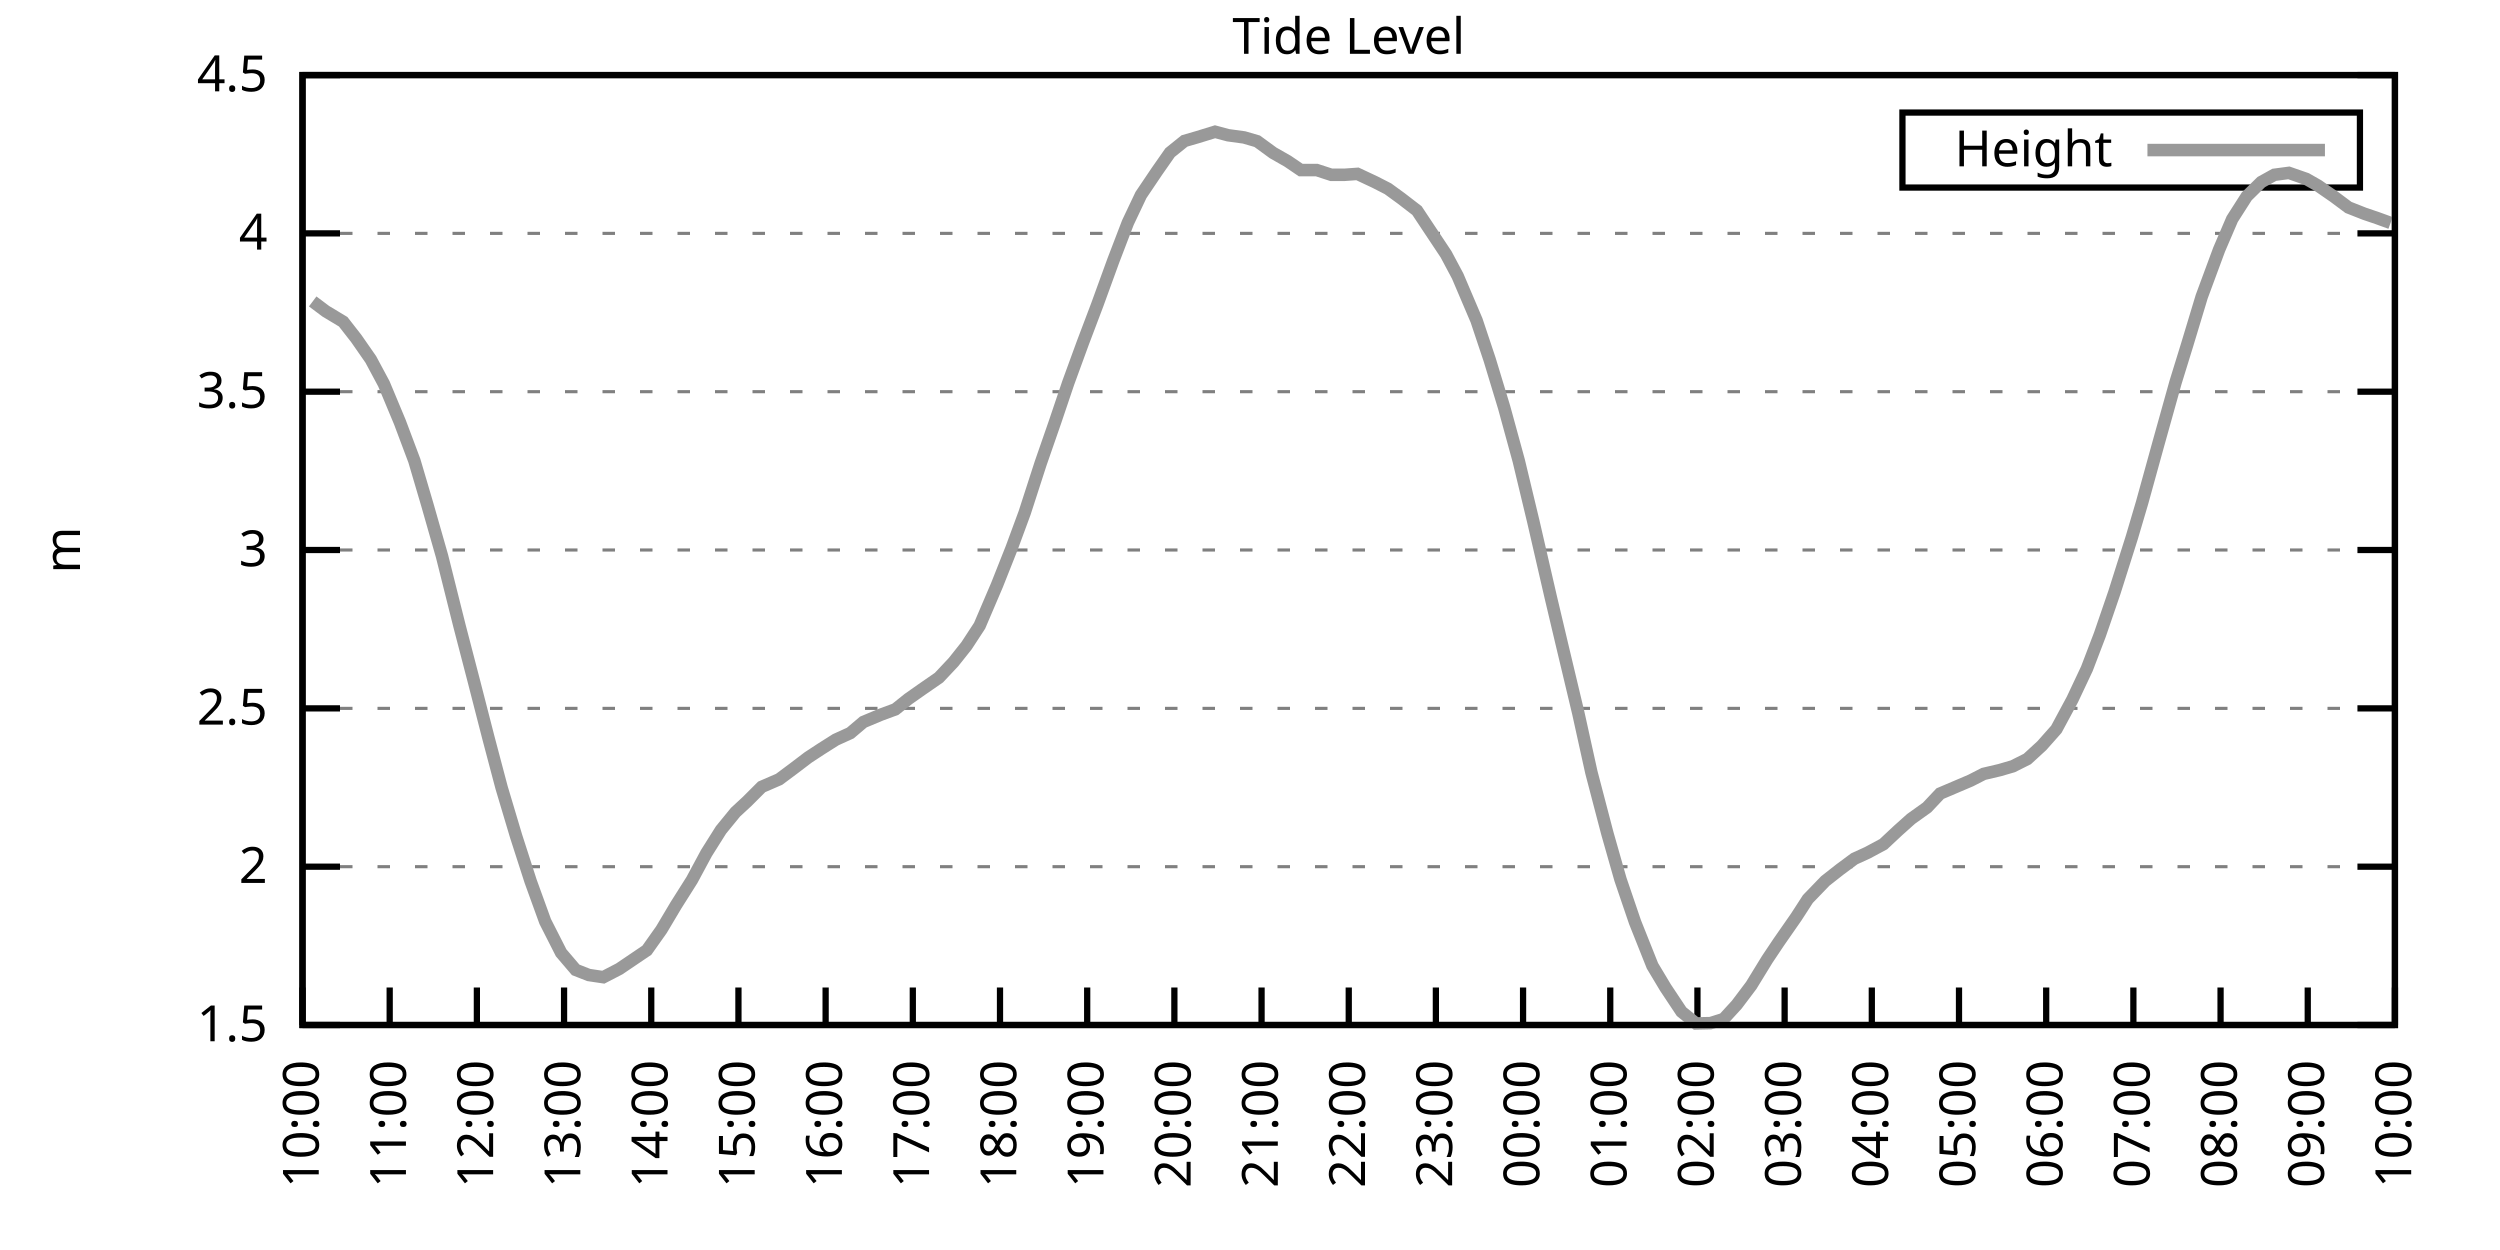
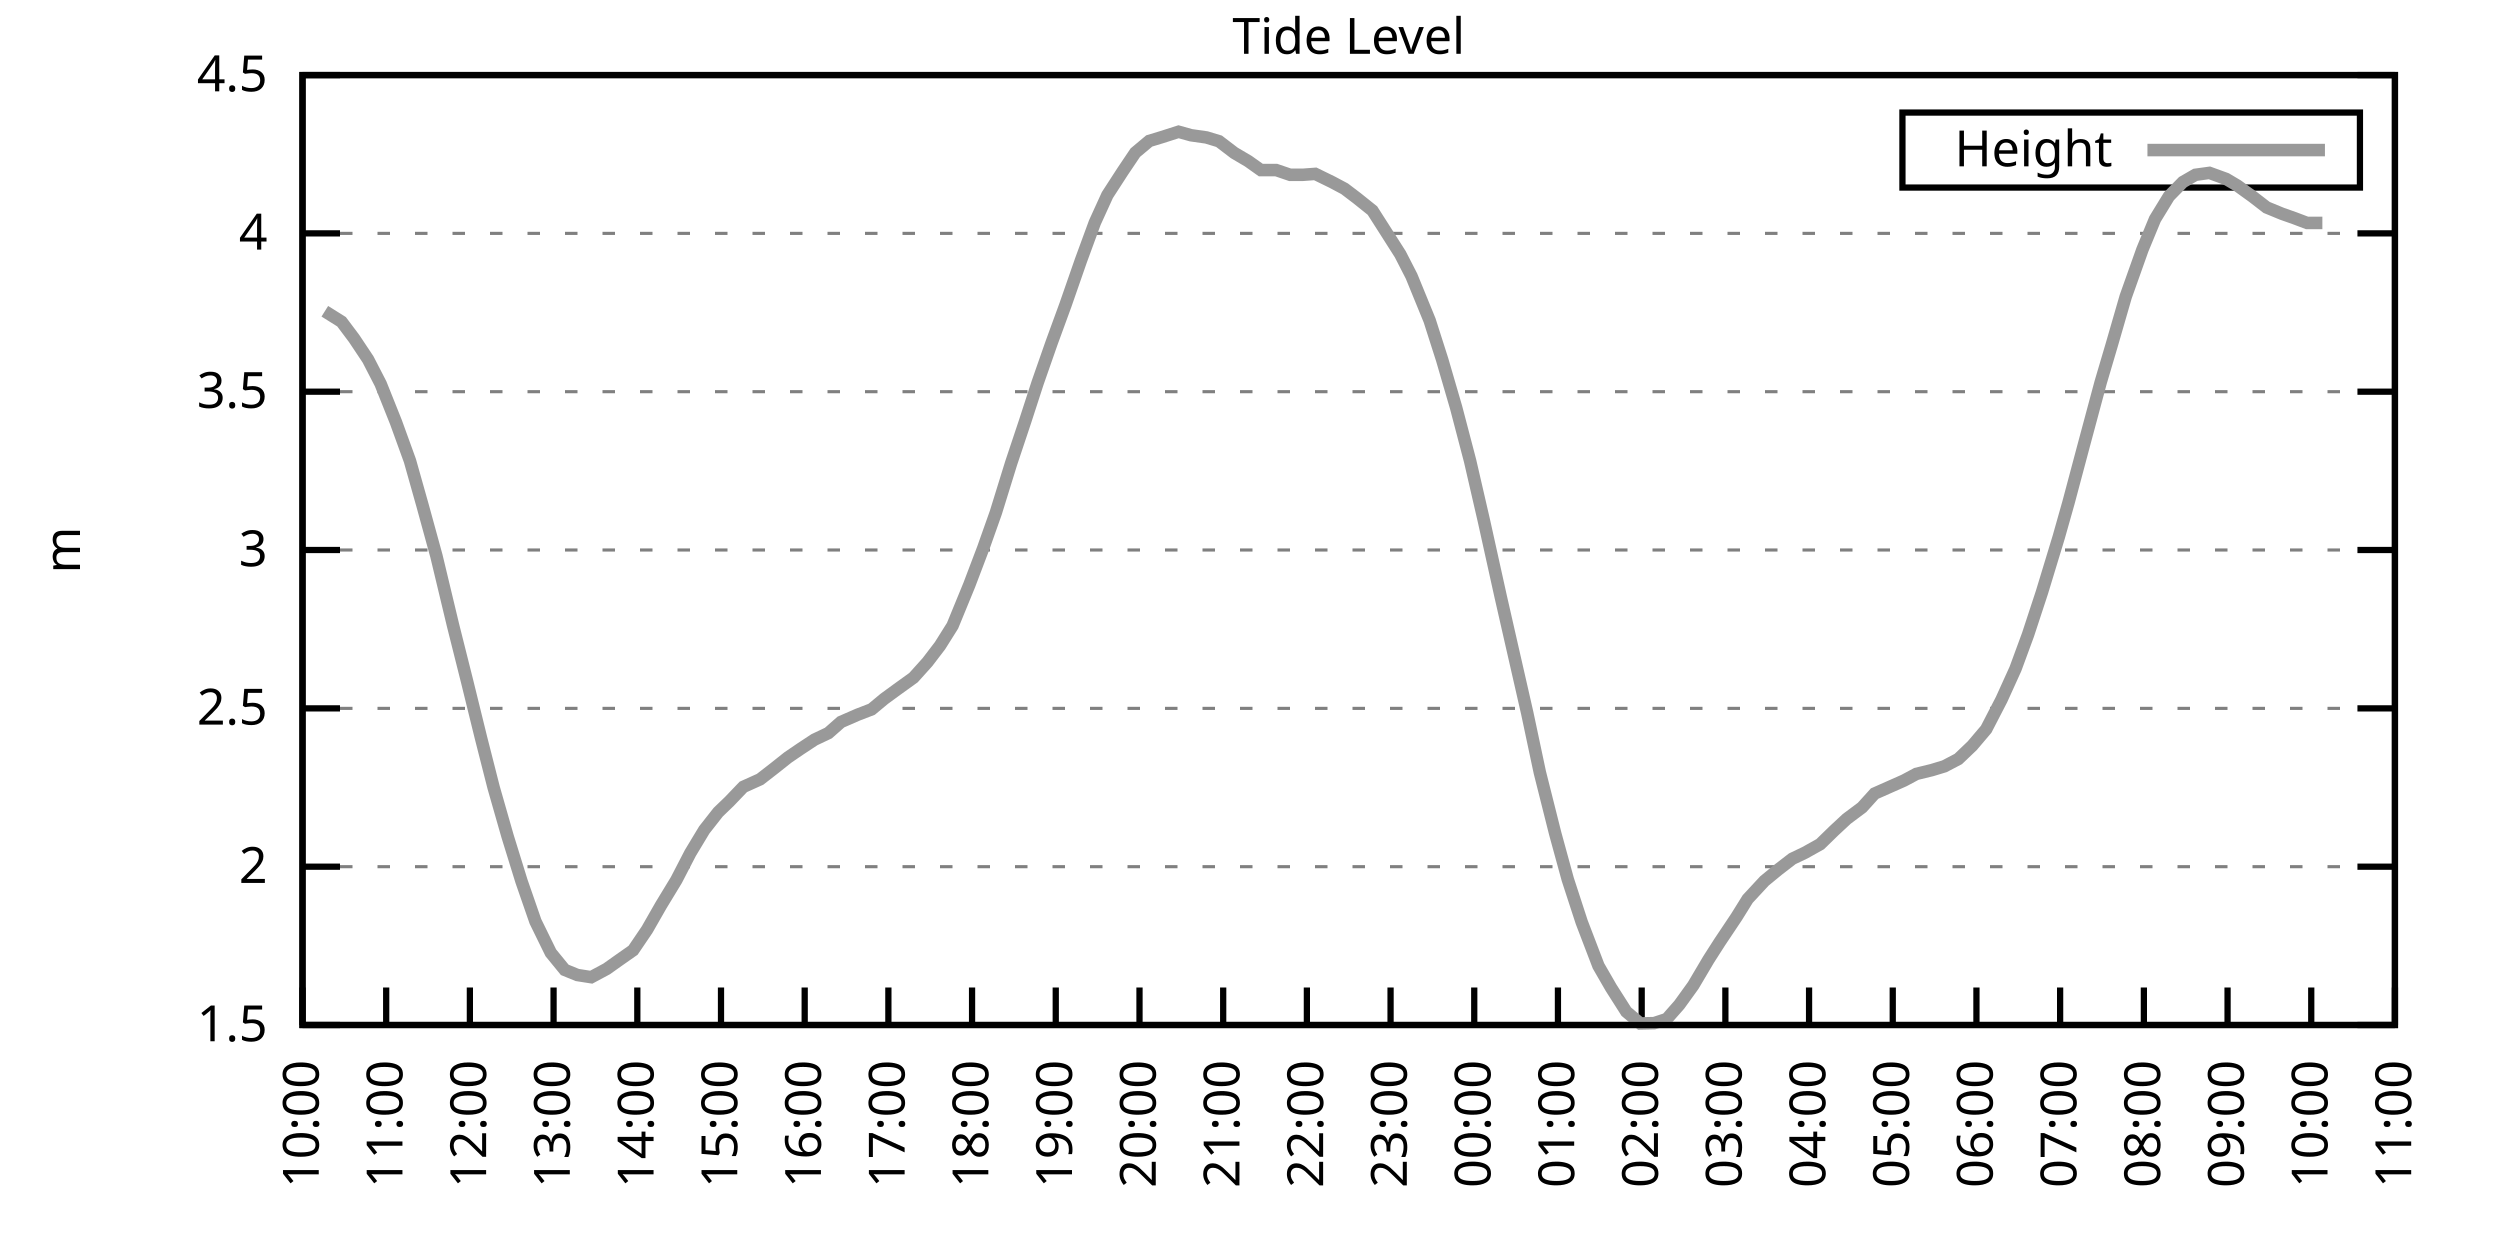
<svg xmlns="http://www.w3.org/2000/svg" xmlns:xlink="http://www.w3.org/1999/xlink" width="400" height="200" viewBox="0 0 400 200">
  <g id="gnuplot_canvas">
    <rect x="0" y="0" width="400" height="200" fill="none" />
    <defs>
      <circle id="gpDot" r="0.5" stroke-width="0.5" stroke="currentColor" />
      <path id="gpPt0" stroke-width="0.333" stroke="currentColor" d="M-1,0 h2 M0,-1 v2" />
      <path id="gpPt1" stroke-width="0.333" stroke="currentColor" d="M-1,-1 L1,1 M1,-1 L-1,1" />
      <path id="gpPt2" stroke-width="0.333" stroke="currentColor" d="M-1,0 L1,0 M0,-1 L0,1 M-1,-1 L1,1 M-1,1 L1,-1" />
      <rect id="gpPt3" stroke-width="0.333" stroke="currentColor" x="-1" y="-1" width="2" height="2" />
      <rect id="gpPt4" stroke-width="0.333" stroke="currentColor" fill="currentColor" x="-1" y="-1" width="2" height="2" />
      <circle id="gpPt5" stroke-width="0.333" stroke="currentColor" cx="0" cy="0" r="1" />
      <use xlink:href="#gpPt5" id="gpPt6" fill="currentColor" stroke="none" />
      <path id="gpPt7" stroke-width="0.333" stroke="currentColor" d="M0,-1.33 L-1.33,0.67 L1.33,0.67 z" />
      <use xlink:href="#gpPt7" id="gpPt8" fill="currentColor" stroke="none" />
      <use xlink:href="#gpPt7" id="gpPt9" stroke="currentColor" transform="rotate(180)" />
      <use xlink:href="#gpPt9" id="gpPt10" fill="currentColor" stroke="none" />
      <use xlink:href="#gpPt3" id="gpPt11" stroke="currentColor" transform="rotate(45)" />
      <use xlink:href="#gpPt11" id="gpPt12" fill="currentColor" stroke="none" />
      <path id="gpPt13" stroke-width="0.333" stroke="currentColor" d="M0,1.330 L1.265,0.411 L0.782,-1.067 L-0.782,-1.076 L-1.265,0.411 z" />
      <use xlink:href="#gpPt13" id="gpPt14" fill="currentColor" stroke="none" />
      <filter id="textbox" filterUnits="objectBoundingBox" x="0" y="0" height="1" width="1">
        <feFlood flood-color="white" flood-opacity="1" result="bgnd" />
        <feComposite in="SourceGraphic" in2="bgnd" operator="atop" />
      </filter>
      <filter id="greybox" filterUnits="objectBoundingBox" x="0" y="0" height="1" width="1">
        <feFlood flood-color="lightgrey" flood-opacity="1" result="grey" />
        <feComposite in="SourceGraphic" in2="grey" operator="atop" />
      </filter>
    </defs>
    <g fill="none" color="white" stroke="currentColor" stroke-width="1.00" stroke-linecap="butt" stroke-linejoin="miter">
</g>
    <g fill="none" color="black" stroke="currentColor" stroke-width="1.00" stroke-linecap="butt" stroke-linejoin="miter">
      <g stroke="none" shape-rendering="crispEdges">
        <polygon fill="rgb(255, 255, 255)" points="48.40,164.00 383.18,164.00 383.18,12.02 48.40,12.02 " />
      </g>
    </g>
    <g fill="none" color="black" stroke="currentColor" stroke-width="1.00" stroke-linecap="butt" stroke-linejoin="miter">
</g>
    <g fill="none" color="black" stroke="black" stroke-width="0.50" stroke-linecap="butt" stroke-linejoin="miter">
</g>
    <g fill="none" color="gray" stroke="currentColor" stroke-width="0.50" stroke-linecap="butt" stroke-linejoin="miter">
      <path stroke="gray" stroke-dasharray="2,4" class="gridline" d="M48.40,164.00 L383.19,164.00  " />
    </g>
    <g fill="none" color="gray" stroke="gray" stroke-width="1.00" stroke-linecap="butt" stroke-linejoin="miter">
</g>
    <g fill="none" color="black" stroke="currentColor" stroke-width="1.00" stroke-linecap="butt" stroke-linejoin="miter">
      <path stroke="black" d="M48.40,164.00 L54.40,164.00 M383.19,164.00 L377.19,164.00  " />
      <g transform="translate(42.80,166.60)" stroke="none" fill="black" font-family="Sans" font-size="8.00" text-anchor="end">
        <text>
          <tspan font-family="Sans"> 1.5</tspan>
        </text>
      </g>
    </g>
    <g fill="none" color="black" stroke="currentColor" stroke-width="1.00" stroke-linecap="butt" stroke-linejoin="miter">
</g>
    <g fill="none" color="black" stroke="black" stroke-width="0.50" stroke-linecap="butt" stroke-linejoin="miter">
</g>
    <g fill="none" color="gray" stroke="currentColor" stroke-width="0.50" stroke-linecap="butt" stroke-linejoin="miter">
      <path stroke="gray" stroke-dasharray="2,4" class="gridline" d="M48.40,138.67 L383.19,138.67  " />
    </g>
    <g fill="none" color="gray" stroke="gray" stroke-width="1.00" stroke-linecap="butt" stroke-linejoin="miter">
</g>
    <g fill="none" color="black" stroke="currentColor" stroke-width="1.00" stroke-linecap="butt" stroke-linejoin="miter">
      <path stroke="black" d="M48.40,138.67 L54.40,138.67 M383.19,138.67 L377.19,138.67  " />
      <g transform="translate(42.80,141.27)" stroke="none" fill="black" font-family="Sans" font-size="8.00" text-anchor="end">
        <text>
          <tspan font-family="Sans"> 2</tspan>
        </text>
      </g>
    </g>
    <g fill="none" color="black" stroke="currentColor" stroke-width="1.00" stroke-linecap="butt" stroke-linejoin="miter">
</g>
    <g fill="none" color="black" stroke="black" stroke-width="0.50" stroke-linecap="butt" stroke-linejoin="miter">
</g>
    <g fill="none" color="gray" stroke="currentColor" stroke-width="0.50" stroke-linecap="butt" stroke-linejoin="miter">
      <path stroke="gray" stroke-dasharray="2,4" class="gridline" d="M48.40,113.34 L383.19,113.34  " />
    </g>
    <g fill="none" color="gray" stroke="gray" stroke-width="1.00" stroke-linecap="butt" stroke-linejoin="miter">
</g>
    <g fill="none" color="black" stroke="currentColor" stroke-width="1.00" stroke-linecap="butt" stroke-linejoin="miter">
      <path stroke="black" d="M48.40,113.34 L54.40,113.34 M383.19,113.34 L377.19,113.34  " />
      <g transform="translate(42.80,115.94)" stroke="none" fill="black" font-family="Sans" font-size="8.00" text-anchor="end">
        <text>
          <tspan font-family="Sans"> 2.5</tspan>
        </text>
      </g>
    </g>
    <g fill="none" color="black" stroke="currentColor" stroke-width="1.00" stroke-linecap="butt" stroke-linejoin="miter">
</g>
    <g fill="none" color="black" stroke="black" stroke-width="0.50" stroke-linecap="butt" stroke-linejoin="miter">
</g>
    <g fill="none" color="gray" stroke="currentColor" stroke-width="0.50" stroke-linecap="butt" stroke-linejoin="miter">
      <path stroke="gray" stroke-dasharray="2,4" class="gridline" d="M48.40,88.00 L383.19,88.00  " />
    </g>
    <g fill="none" color="gray" stroke="gray" stroke-width="1.00" stroke-linecap="butt" stroke-linejoin="miter">
</g>
    <g fill="none" color="black" stroke="currentColor" stroke-width="1.00" stroke-linecap="butt" stroke-linejoin="miter">
      <path stroke="black" d="M48.40,88.00 L54.40,88.00 M383.19,88.00 L377.19,88.00  " />
      <g transform="translate(42.80,90.60)" stroke="none" fill="black" font-family="Sans" font-size="8.00" text-anchor="end">
        <text>
          <tspan font-family="Sans"> 3</tspan>
        </text>
      </g>
    </g>
    <g fill="none" color="black" stroke="currentColor" stroke-width="1.00" stroke-linecap="butt" stroke-linejoin="miter">
</g>
    <g fill="none" color="black" stroke="black" stroke-width="0.50" stroke-linecap="butt" stroke-linejoin="miter">
</g>
    <g fill="none" color="gray" stroke="currentColor" stroke-width="0.50" stroke-linecap="butt" stroke-linejoin="miter">
      <path stroke="gray" stroke-dasharray="2,4" class="gridline" d="M48.40,62.67 L383.19,62.67  " />
    </g>
    <g fill="none" color="gray" stroke="gray" stroke-width="1.00" stroke-linecap="butt" stroke-linejoin="miter">
</g>
    <g fill="none" color="black" stroke="currentColor" stroke-width="1.00" stroke-linecap="butt" stroke-linejoin="miter">
      <path stroke="black" d="M48.40,62.67 L54.40,62.67 M383.19,62.67 L377.19,62.67  " />
      <g transform="translate(42.80,65.27)" stroke="none" fill="black" font-family="Sans" font-size="8.00" text-anchor="end">
        <text>
          <tspan font-family="Sans"> 3.5</tspan>
        </text>
      </g>
    </g>
    <g fill="none" color="black" stroke="currentColor" stroke-width="1.00" stroke-linecap="butt" stroke-linejoin="miter">
</g>
    <g fill="none" color="black" stroke="black" stroke-width="0.50" stroke-linecap="butt" stroke-linejoin="miter">
</g>
    <g fill="none" color="gray" stroke="currentColor" stroke-width="0.50" stroke-linecap="butt" stroke-linejoin="miter">
      <path stroke="gray" stroke-dasharray="2,4" class="gridline" d="M48.40,37.34 L383.19,37.34  " />
    </g>
    <g fill="none" color="gray" stroke="gray" stroke-width="1.00" stroke-linecap="butt" stroke-linejoin="miter">
</g>
    <g fill="none" color="black" stroke="currentColor" stroke-width="1.00" stroke-linecap="butt" stroke-linejoin="miter">
      <path stroke="black" d="M48.40,37.34 L54.40,37.34 M383.19,37.34 L377.19,37.34  " />
      <g transform="translate(42.80,39.94)" stroke="none" fill="black" font-family="Sans" font-size="8.00" text-anchor="end">
        <text>
          <tspan font-family="Sans"> 4</tspan>
        </text>
      </g>
    </g>
    <g fill="none" color="black" stroke="currentColor" stroke-width="1.00" stroke-linecap="butt" stroke-linejoin="miter">
</g>
    <g fill="none" color="black" stroke="black" stroke-width="0.50" stroke-linecap="butt" stroke-linejoin="miter">
</g>
    <g fill="none" color="gray" stroke="currentColor" stroke-width="0.50" stroke-linecap="butt" stroke-linejoin="miter">
      <path stroke="gray" stroke-dasharray="2,4" class="gridline" d="M48.40,12.01 L383.19,12.01  " />
    </g>
    <g fill="none" color="gray" stroke="gray" stroke-width="1.00" stroke-linecap="butt" stroke-linejoin="miter">
</g>
    <g fill="none" color="black" stroke="currentColor" stroke-width="1.00" stroke-linecap="butt" stroke-linejoin="miter">
      <path stroke="black" d="M48.40,12.01 L54.40,12.01 M383.19,12.01 L377.19,12.01  " />
      <g transform="translate(42.80,14.61)" stroke="none" fill="black" font-family="Sans" font-size="8.00" text-anchor="end">
        <text>
          <tspan font-family="Sans"> 4.5</tspan>
        </text>
      </g>
    </g>
    <g fill="none" color="black" stroke="currentColor" stroke-width="1.00" stroke-linecap="butt" stroke-linejoin="miter">
      <path stroke="black" d="M48.40,164.00 L48.40,158.00  " />
      <g transform="translate(51.00,169.60) rotate(270.00)" stroke="none" fill="black" font-family="Sans" font-size="8.00" text-anchor="end">
        <text>
          <tspan font-family="Sans">10:00</tspan>
        </text>
      </g>
    </g>
    <g fill="none" color="black" stroke="currentColor" stroke-width="1.00" stroke-linecap="butt" stroke-linejoin="miter">
-       <path stroke="black" d="M62.35,164.00 L62.35,158.00  " />
-       <g transform="translate(64.95,169.60) rotate(270.00)" stroke="none" fill="black" font-family="Sans" font-size="8.00" text-anchor="end">
+       <path stroke="black" d="M61.79,164.00 L61.79,158.00  " />
+       <g transform="translate(64.39,169.60) rotate(270.00)" stroke="none" fill="black" font-family="Sans" font-size="8.00" text-anchor="end">
        <text>
          <tspan font-family="Sans">11:00</tspan>
        </text>
      </g>
    </g>
    <g fill="none" color="black" stroke="currentColor" stroke-width="1.00" stroke-linecap="butt" stroke-linejoin="miter">
-       <path stroke="black" d="M76.30,164.00 L76.30,158.00  " />
-       <g transform="translate(78.90,169.60) rotate(270.00)" stroke="none" fill="black" font-family="Sans" font-size="8.00" text-anchor="end">
+       <path stroke="black" d="M75.18,164.00 L75.18,158.00  " />
+       <g transform="translate(77.78,169.60) rotate(270.00)" stroke="none" fill="black" font-family="Sans" font-size="8.00" text-anchor="end">
        <text>
          <tspan font-family="Sans">12:00</tspan>
        </text>
      </g>
    </g>
    <g fill="none" color="black" stroke="currentColor" stroke-width="1.00" stroke-linecap="butt" stroke-linejoin="miter">
-       <path stroke="black" d="M90.25,164.00 L90.25,158.00  " />
-       <g transform="translate(92.85,169.60) rotate(270.00)" stroke="none" fill="black" font-family="Sans" font-size="8.00" text-anchor="end">
+       <path stroke="black" d="M88.57,164.00 L88.57,158.00  " />
+       <g transform="translate(91.17,169.60) rotate(270.00)" stroke="none" fill="black" font-family="Sans" font-size="8.00" text-anchor="end">
        <text>
          <tspan font-family="Sans">13:00</tspan>
        </text>
      </g>
    </g>
    <g fill="none" color="black" stroke="currentColor" stroke-width="1.00" stroke-linecap="butt" stroke-linejoin="miter">
-       <path stroke="black" d="M104.20,164.00 L104.20,158.00  " />
-       <g transform="translate(106.80,169.60) rotate(270.00)" stroke="none" fill="black" font-family="Sans" font-size="8.00" text-anchor="end">
+       <path stroke="black" d="M101.97,164.00 L101.97,158.00  " />
+       <g transform="translate(104.57,169.60) rotate(270.00)" stroke="none" fill="black" font-family="Sans" font-size="8.00" text-anchor="end">
        <text>
          <tspan font-family="Sans">14:00</tspan>
        </text>
      </g>
    </g>
    <g fill="none" color="black" stroke="currentColor" stroke-width="1.00" stroke-linecap="butt" stroke-linejoin="miter">
-       <path stroke="black" d="M118.15,164.00 L118.15,158.00  " />
-       <g transform="translate(120.75,169.60) rotate(270.00)" stroke="none" fill="black" font-family="Sans" font-size="8.00" text-anchor="end">
+       <path stroke="black" d="M115.36,164.00 L115.36,158.00  " />
+       <g transform="translate(117.96,169.60) rotate(270.00)" stroke="none" fill="black" font-family="Sans" font-size="8.00" text-anchor="end">
        <text>
          <tspan font-family="Sans">15:00</tspan>
        </text>
      </g>
    </g>
    <g fill="none" color="black" stroke="currentColor" stroke-width="1.00" stroke-linecap="butt" stroke-linejoin="miter">
-       <path stroke="black" d="M132.10,164.00 L132.10,158.00  " />
-       <g transform="translate(134.70,169.60) rotate(270.00)" stroke="none" fill="black" font-family="Sans" font-size="8.00" text-anchor="end">
+       <path stroke="black" d="M128.75,164.00 L128.75,158.00  " />
+       <g transform="translate(131.35,169.60) rotate(270.00)" stroke="none" fill="black" font-family="Sans" font-size="8.00" text-anchor="end">
        <text>
          <tspan font-family="Sans">16:00</tspan>
        </text>
      </g>
    </g>
    <g fill="none" color="black" stroke="currentColor" stroke-width="1.00" stroke-linecap="butt" stroke-linejoin="miter">
-       <path stroke="black" d="M146.05,164.00 L146.05,158.00  " />
-       <g transform="translate(148.65,169.60) rotate(270.00)" stroke="none" fill="black" font-family="Sans" font-size="8.00" text-anchor="end">
+       <path stroke="black" d="M142.14,164.00 L142.14,158.00  " />
+       <g transform="translate(144.74,169.60) rotate(270.00)" stroke="none" fill="black" font-family="Sans" font-size="8.00" text-anchor="end">
        <text>
          <tspan font-family="Sans">17:00</tspan>
        </text>
      </g>
    </g>
    <g fill="none" color="black" stroke="currentColor" stroke-width="1.00" stroke-linecap="butt" stroke-linejoin="miter">
-       <path stroke="black" d="M160.00,164.00 L160.00,158.00  " />
-       <g transform="translate(162.60,169.60) rotate(270.00)" stroke="none" fill="black" font-family="Sans" font-size="8.00" text-anchor="end">
+       <path stroke="black" d="M155.53,164.00 L155.53,158.00  " />
+       <g transform="translate(158.13,169.60) rotate(270.00)" stroke="none" fill="black" font-family="Sans" font-size="8.00" text-anchor="end">
        <text>
          <tspan font-family="Sans">18:00</tspan>
        </text>
      </g>
    </g>
    <g fill="none" color="black" stroke="currentColor" stroke-width="1.00" stroke-linecap="butt" stroke-linejoin="miter">
-       <path stroke="black" d="M173.95,164.00 L173.95,158.00  " />
-       <g transform="translate(176.55,169.60) rotate(270.00)" stroke="none" fill="black" font-family="Sans" font-size="8.00" text-anchor="end">
+       <path stroke="black" d="M168.92,164.00 L168.92,158.00  " />
+       <g transform="translate(171.52,169.60) rotate(270.00)" stroke="none" fill="black" font-family="Sans" font-size="8.00" text-anchor="end">
        <text>
          <tspan font-family="Sans">19:00</tspan>
        </text>
      </g>
    </g>
    <g fill="none" color="black" stroke="currentColor" stroke-width="1.00" stroke-linecap="butt" stroke-linejoin="miter">
-       <path stroke="black" d="M187.90,164.00 L187.90,158.00  " />
-       <g transform="translate(190.50,169.60) rotate(270.00)" stroke="none" fill="black" font-family="Sans" font-size="8.00" text-anchor="end">
+       <path stroke="black" d="M182.32,164.00 L182.32,158.00  " />
+       <g transform="translate(184.92,169.60) rotate(270.00)" stroke="none" fill="black" font-family="Sans" font-size="8.00" text-anchor="end">
        <text>
          <tspan font-family="Sans">20:00</tspan>
        </text>
      </g>
    </g>
    <g fill="none" color="black" stroke="currentColor" stroke-width="1.00" stroke-linecap="butt" stroke-linejoin="miter">
-       <path stroke="black" d="M201.85,164.00 L201.85,158.00  " />
-       <g transform="translate(204.45,169.60) rotate(270.00)" stroke="none" fill="black" font-family="Sans" font-size="8.00" text-anchor="end">
+       <path stroke="black" d="M195.71,164.00 L195.71,158.00  " />
+       <g transform="translate(198.31,169.60) rotate(270.00)" stroke="none" fill="black" font-family="Sans" font-size="8.00" text-anchor="end">
        <text>
          <tspan font-family="Sans">21:00</tspan>
        </text>
      </g>
    </g>
    <g fill="none" color="black" stroke="currentColor" stroke-width="1.00" stroke-linecap="butt" stroke-linejoin="miter">
-       <path stroke="black" d="M215.80,164.00 L215.80,158.00  " />
-       <g transform="translate(218.40,169.60) rotate(270.00)" stroke="none" fill="black" font-family="Sans" font-size="8.00" text-anchor="end">
+       <path stroke="black" d="M209.10,164.00 L209.10,158.00  " />
+       <g transform="translate(211.70,169.60) rotate(270.00)" stroke="none" fill="black" font-family="Sans" font-size="8.00" text-anchor="end">
        <text>
          <tspan font-family="Sans">22:00</tspan>
        </text>
      </g>
    </g>
    <g fill="none" color="black" stroke="currentColor" stroke-width="1.00" stroke-linecap="butt" stroke-linejoin="miter">
-       <path stroke="black" d="M229.74,164.00 L229.74,158.00  " />
-       <g transform="translate(232.34,169.60) rotate(270.00)" stroke="none" fill="black" font-family="Sans" font-size="8.00" text-anchor="end">
+       <path stroke="black" d="M222.49,164.00 L222.49,158.00  " />
+       <g transform="translate(225.09,169.60) rotate(270.00)" stroke="none" fill="black" font-family="Sans" font-size="8.00" text-anchor="end">
        <text>
          <tspan font-family="Sans">23:00</tspan>
        </text>
      </g>
    </g>
    <g fill="none" color="black" stroke="currentColor" stroke-width="1.00" stroke-linecap="butt" stroke-linejoin="miter">
-       <path stroke="black" d="M243.69,164.00 L243.69,158.00  " />
-       <g transform="translate(246.29,169.60) rotate(270.00)" stroke="none" fill="black" font-family="Sans" font-size="8.00" text-anchor="end">
+       <path stroke="black" d="M235.88,164.00 L235.88,158.00  " />
+       <g transform="translate(238.48,169.60) rotate(270.00)" stroke="none" fill="black" font-family="Sans" font-size="8.00" text-anchor="end">
        <text>
          <tspan font-family="Sans">00:00</tspan>
        </text>
      </g>
    </g>
    <g fill="none" color="black" stroke="currentColor" stroke-width="1.00" stroke-linecap="butt" stroke-linejoin="miter">
-       <path stroke="black" d="M257.64,164.00 L257.64,158.00  " />
-       <g transform="translate(260.24,169.60) rotate(270.00)" stroke="none" fill="black" font-family="Sans" font-size="8.00" text-anchor="end">
+       <path stroke="black" d="M249.27,164.00 L249.27,158.00  " />
+       <g transform="translate(251.87,169.60) rotate(270.00)" stroke="none" fill="black" font-family="Sans" font-size="8.00" text-anchor="end">
        <text>
          <tspan font-family="Sans">01:00</tspan>
        </text>
      </g>
    </g>
    <g fill="none" color="black" stroke="currentColor" stroke-width="1.00" stroke-linecap="butt" stroke-linejoin="miter">
-       <path stroke="black" d="M271.59,164.00 L271.59,158.00  " />
-       <g transform="translate(274.19,169.60) rotate(270.00)" stroke="none" fill="black" font-family="Sans" font-size="8.00" text-anchor="end">
+       <path stroke="black" d="M262.67,164.00 L262.67,158.00  " />
+       <g transform="translate(265.27,169.60) rotate(270.00)" stroke="none" fill="black" font-family="Sans" font-size="8.00" text-anchor="end">
        <text>
          <tspan font-family="Sans">02:00</tspan>
        </text>
      </g>
    </g>
    <g fill="none" color="black" stroke="currentColor" stroke-width="1.00" stroke-linecap="butt" stroke-linejoin="miter">
-       <path stroke="black" d="M285.54,164.00 L285.54,158.00  " />
-       <g transform="translate(288.14,169.60) rotate(270.00)" stroke="none" fill="black" font-family="Sans" font-size="8.00" text-anchor="end">
+       <path stroke="black" d="M276.06,164.00 L276.06,158.00  " />
+       <g transform="translate(278.66,169.60) rotate(270.00)" stroke="none" fill="black" font-family="Sans" font-size="8.00" text-anchor="end">
        <text>
          <tspan font-family="Sans">03:00</tspan>
        </text>
      </g>
    </g>
    <g fill="none" color="black" stroke="currentColor" stroke-width="1.00" stroke-linecap="butt" stroke-linejoin="miter">
-       <path stroke="black" d="M299.49,164.00 L299.49,158.00  " />
-       <g transform="translate(302.09,169.60) rotate(270.00)" stroke="none" fill="black" font-family="Sans" font-size="8.00" text-anchor="end">
+       <path stroke="black" d="M289.45,164.00 L289.45,158.00  " />
+       <g transform="translate(292.05,169.60) rotate(270.00)" stroke="none" fill="black" font-family="Sans" font-size="8.00" text-anchor="end">
        <text>
          <tspan font-family="Sans">04:00</tspan>
        </text>
      </g>
    </g>
    <g fill="none" color="black" stroke="currentColor" stroke-width="1.00" stroke-linecap="butt" stroke-linejoin="miter">
-       <path stroke="black" d="M313.44,164.00 L313.44,158.00  " />
-       <g transform="translate(316.04,169.60) rotate(270.00)" stroke="none" fill="black" font-family="Sans" font-size="8.00" text-anchor="end">
+       <path stroke="black" d="M302.84,164.00 L302.84,158.00  " />
+       <g transform="translate(305.44,169.60) rotate(270.00)" stroke="none" fill="black" font-family="Sans" font-size="8.00" text-anchor="end">
        <text>
          <tspan font-family="Sans">05:00</tspan>
        </text>
      </g>
    </g>
    <g fill="none" color="black" stroke="currentColor" stroke-width="1.00" stroke-linecap="butt" stroke-linejoin="miter">
-       <path stroke="black" d="M327.39,164.00 L327.39,158.00  " />
-       <g transform="translate(329.99,169.60) rotate(270.00)" stroke="none" fill="black" font-family="Sans" font-size="8.00" text-anchor="end">
+       <path stroke="black" d="M316.23,164.00 L316.23,158.00  " />
+       <g transform="translate(318.83,169.60) rotate(270.00)" stroke="none" fill="black" font-family="Sans" font-size="8.00" text-anchor="end">
        <text>
          <tspan font-family="Sans">06:00</tspan>
        </text>
      </g>
    </g>
    <g fill="none" color="black" stroke="currentColor" stroke-width="1.00" stroke-linecap="butt" stroke-linejoin="miter">
-       <path stroke="black" d="M341.34,164.00 L341.34,158.00  " />
-       <g transform="translate(343.94,169.60) rotate(270.00)" stroke="none" fill="black" font-family="Sans" font-size="8.00" text-anchor="end">
+       <path stroke="black" d="M329.62,164.00 L329.62,158.00  " />
+       <g transform="translate(332.22,169.60) rotate(270.00)" stroke="none" fill="black" font-family="Sans" font-size="8.00" text-anchor="end">
        <text>
          <tspan font-family="Sans">07:00</tspan>
        </text>
      </g>
    </g>
    <g fill="none" color="black" stroke="currentColor" stroke-width="1.00" stroke-linecap="butt" stroke-linejoin="miter">
-       <path stroke="black" d="M355.29,164.00 L355.29,158.00  " />
-       <g transform="translate(357.89,169.60) rotate(270.00)" stroke="none" fill="black" font-family="Sans" font-size="8.00" text-anchor="end">
+       <path stroke="black" d="M343.02,164.00 L343.02,158.00  " />
+       <g transform="translate(345.62,169.60) rotate(270.00)" stroke="none" fill="black" font-family="Sans" font-size="8.00" text-anchor="end">
        <text>
          <tspan font-family="Sans">08:00</tspan>
        </text>
      </g>
    </g>
    <g fill="none" color="black" stroke="currentColor" stroke-width="1.00" stroke-linecap="butt" stroke-linejoin="miter">
-       <path stroke="black" d="M369.24,164.00 L369.24,158.00  " />
-       <g transform="translate(371.84,169.60) rotate(270.00)" stroke="none" fill="black" font-family="Sans" font-size="8.00" text-anchor="end">
+       <path stroke="black" d="M356.41,164.00 L356.41,158.00  " />
+       <g transform="translate(359.01,169.60) rotate(270.00)" stroke="none" fill="black" font-family="Sans" font-size="8.00" text-anchor="end">
        <text>
          <tspan font-family="Sans">09:00</tspan>
+         </text>
+       </g>
+     </g>
+     <g fill="none" color="black" stroke="currentColor" stroke-width="1.00" stroke-linecap="butt" stroke-linejoin="miter">
+       <path stroke="black" d="M369.80,164.00 L369.80,158.00  " />
+       <g transform="translate(372.40,169.60) rotate(270.00)" stroke="none" fill="black" font-family="Sans" font-size="8.00" text-anchor="end">
+         <text>
+           <tspan font-family="Sans">10:00</tspan>
        </text>
      </g>
    </g>
    <g fill="none" color="black" stroke="currentColor" stroke-width="1.00" stroke-linecap="butt" stroke-linejoin="miter">
      <path stroke="black" d="M383.19,164.00 L383.19,158.00  " />
      <g transform="translate(385.79,169.60) rotate(270.00)" stroke="none" fill="black" font-family="Sans" font-size="8.00" text-anchor="end">
        <text>
-           <tspan font-family="Sans">10:00</tspan>
+           <tspan font-family="Sans">11:00</tspan>
        </text>
      </g>
    </g>
    <g fill="none" color="black" stroke="currentColor" stroke-width="1.00" stroke-linecap="butt" stroke-linejoin="miter">
</g>
    <g fill="none" color="black" stroke="currentColor" stroke-width="1.00" stroke-linecap="butt" stroke-linejoin="miter">
      <path stroke="black" d="M48.40,12.01 L48.40,164.00 L383.19,164.00 L383.19,12.01 L48.40,12.01 Z  " />
    </g>
    <g fill="none" color="black" stroke="currentColor" stroke-width="1.00" stroke-linecap="butt" stroke-linejoin="miter">
</g>
    <g fill="none" color="black" stroke="currentColor" stroke-width="1.00" stroke-linecap="butt" stroke-linejoin="miter">
      <path stroke="black" d="M304.39,30.01 L304.39,18.01 L377.59,18.01 L377.59,30.01 L304.39,30.01 Z  " />
    </g>
    <g id="Tide_level_plot_1">
      <g fill="none" color="white" stroke="black" stroke-width="2.00" stroke-linecap="butt" stroke-linejoin="miter">
</g>
      <g fill="none" color="black" stroke="currentColor" stroke-width="2.00" stroke-linecap="butt" stroke-linejoin="miter">
        <g transform="translate(337.99,26.61)" stroke="none" fill="black" font-family="Sans" font-size="8.00" text-anchor="end">
          <text>
            <tspan font-family="Sans">Height</tspan>
          </text>
        </g>
      </g>
      <g fill="none" color="black" stroke="currentColor" stroke-width="2.00" stroke-linecap="butt" stroke-linejoin="miter">
-         <path stroke="rgb(153, 153, 153)" d="M343.59,24.01 L371.99,24.01 M50.03,48.23 L52.12,49.80 L54.91,51.48 L57.00,54.16 L59.33,57.51 L61.42,61.41   L63.98,67.54 L66.30,73.72 L68.39,80.81 L70.72,88.97 L73.51,100.11 L75.83,109.03 L78.16,118.10 L80.25,126.00   L82.58,133.80 L84.90,141.00 L87.23,147.43 L89.78,152.45 L92.11,155.18 L94.20,156.00 L96.53,156.35 L99.08,155.03   L101.18,153.61 L103.50,152.04 L105.83,148.75 L108.15,144.85 L110.71,140.80 L113.03,136.49 L115.36,132.79 L117.68,129.95   L119.54,128.23 L121.87,125.90 L124.66,124.69 L126.98,122.96 L129.31,121.19 L131.40,119.82 L133.72,118.35 L136.05,117.29   L138.14,115.52 L140.93,114.35 L143.26,113.49 L145.35,111.82 L147.44,110.35 L150.23,108.42 L152.56,105.94 L154.65,103.31   L156.74,100.11 L159.53,93.58 L161.86,87.70 L163.95,82.03 L166.51,74.12 L168.83,67.44 L170.92,61.25 L173.25,54.87   L175.57,48.74 L178.13,41.70 L180.46,35.62 L182.55,31.21 L185.11,27.41 L187.20,24.42 L189.52,22.55 L191.62,21.94   L194.41,21.08 L196.50,21.64 L199.06,21.99 L201.15,22.60 L203.71,24.47 L206.03,25.79 L208.12,27.21 L210.68,27.21   L213.01,27.97 L215.10,27.97 L217.19,27.82 L219.98,29.13 L222.07,30.20 L224.16,31.72 L226.72,33.69 L228.81,36.84   L231.37,40.69 L233.23,44.18 L236.25,51.27 L238.35,57.56 L240.67,65.21 L243.00,73.72 L245.32,83.39 L248.11,95.50   L249.97,103.36 L252.53,114.10 L254.62,123.57 L257.18,133.35 L259.27,140.69 L261.60,147.53 L264.39,154.53 L266.48,158.02   L269.04,161.87 L271.36,163.75 L273.69,163.70 L275.78,163.04 L277.87,160.76 L280.20,157.67 L282.75,153.51 L284.61,150.73   L287.40,146.72 L289.26,143.84 L292.05,140.95 L294.38,139.12 L296.70,137.40 L298.80,136.44 L301.35,135.07 L303.68,132.89   L305.77,131.02 L308.33,129.19 L310.42,126.97 L315.30,124.89 L317.39,123.82 L319.95,123.22 L322.04,122.61 L324.37,121.44   L326.69,119.31 L329.02,116.68 L331.58,111.92 L333.90,107.00 L335.99,101.53 L338.32,94.74 L341.11,85.93 L342.74,80.41   L345.29,71.18 L348.08,61.20 L349.94,55.18 L352.27,47.47 L355.06,39.93 L357.15,35.06 L359.48,31.41 L361.80,29.13   L363.89,27.97 L366.22,27.66 L369.01,28.63 L370.87,29.69 L373.43,31.46 L375.75,33.19 L378.31,34.20 L380.40,34.91   L382.49,35.67  " />
+         <path stroke="rgb(153, 153, 153)" d="M343.59,24.01 L371.99,24.01 M51.97,49.80 L54.65,51.48 L56.66,54.16 L58.89,57.51 L60.90,61.41 L63.35,67.54   L65.59,73.72 L67.59,80.81 L69.83,88.97 L72.50,100.11 L74.74,109.03 L76.97,118.10 L78.98,126.00 L81.21,133.80   L83.44,141.00 L85.67,147.43 L88.13,152.45 L90.36,155.18 L92.37,156.00 L94.60,156.35 L97.06,155.03 L99.06,153.61   L101.30,152.04 L103.53,148.75 L105.76,144.85 L108.22,140.80 L110.45,136.49 L112.68,132.79 L114.91,129.95 L116.70,128.23   L118.93,125.90 L121.61,124.69 L123.84,122.96 L126.07,121.19 L128.08,119.82 L130.31,118.35 L132.54,117.29 L134.55,115.52   L137.23,114.35 L139.46,113.49 L141.47,111.82 L143.48,110.35 L146.16,108.42 L148.39,105.94 L150.40,103.31 L152.41,100.11   L155.09,93.58 L157.32,87.70 L159.33,82.03 L161.78,74.12 L164.01,67.44 L166.02,61.25 L168.25,54.87 L170.49,48.74   L172.94,41.70 L175.17,35.62 L177.18,31.21 L179.64,27.41 L181.65,24.42 L183.88,22.55 L185.89,21.94 L188.57,21.08   L190.57,21.64 L193.03,21.99 L195.04,22.60 L197.49,24.47 L199.73,25.79 L201.73,27.21 L204.19,27.21 L206.42,27.97   L208.43,27.97 L210.44,27.82 L213.12,29.13 L215.13,30.20 L217.13,31.72 L219.59,33.69 L221.60,36.84 L224.05,40.69   L225.84,44.18 L228.74,51.27 L230.75,57.56 L232.98,65.21 L235.21,73.72 L237.44,83.39 L240.12,95.50 L241.91,103.36   L244.36,114.10 L246.37,123.57 L248.83,133.35 L250.84,140.69 L253.07,147.53 L255.75,154.53 L257.76,158.02 L260.21,161.87   L262.44,163.75 L264.67,163.70 L266.68,163.04 L268.69,160.76 L270.92,157.67 L273.38,153.51 L275.16,150.73 L277.84,146.72   L279.63,143.84 L282.31,140.95 L284.54,139.12 L286.77,137.40 L288.78,136.44 L291.23,135.07 L293.47,132.89 L295.48,131.02   L297.93,129.19 L299.94,126.97 L304.63,124.89 L306.63,123.82 L309.09,123.22 L311.10,122.61 L313.33,121.44 L315.56,119.31   L317.79,116.68 L320.25,111.92 L322.48,107.00 L324.49,101.53 L326.72,94.74 L329.40,85.93 L330.96,80.41 L333.42,71.18   L336.10,61.20 L337.88,55.18 L340.11,47.47 L342.79,39.93 L344.80,35.06 L347.03,31.41 L349.26,29.13 L351.27,27.97   L353.51,27.66 L356.18,28.63 L357.97,29.69 L360.42,31.46 L362.66,33.19 L365.11,34.20 L367.12,34.91 L369.13,35.67   L371.58,35.67  " />
      </g>
    </g>
    <g fill="none" color="black" stroke="currentColor" stroke-width="2.00" stroke-linecap="butt" stroke-linejoin="miter">
</g>
    <g fill="none" color="black" stroke="black" stroke-width="1.00" stroke-linecap="butt" stroke-linejoin="miter">
</g>
    <g fill="none" color="black" stroke="currentColor" stroke-width="1.00" stroke-linecap="butt" stroke-linejoin="miter">
      <path stroke="black" d="M48.40,12.01 L48.40,164.00 L383.19,164.00 L383.19,12.01 L48.40,12.01 Z  " />
      <g transform="translate(12.80,88.01) rotate(270.00)" stroke="none" fill="black" font-family="Sans" font-size="8.00" text-anchor="middle">
        <text>
          <tspan font-family="Sans">m</tspan>
        </text>
      </g>
    </g>
    <g fill="none" color="black" stroke="currentColor" stroke-width="1.00" stroke-linecap="butt" stroke-linejoin="miter">
</g>
    <g fill="none" color="black" stroke="currentColor" stroke-width="1.00" stroke-linecap="butt" stroke-linejoin="miter">
      <g transform="translate(215.79,8.61)" stroke="none" fill="black" font-family="Sans" font-size="8.00" text-anchor="middle">
        <text>
          <tspan font-family="Sans">Tide Level</tspan>
        </text>
      </g>
    </g>
    <g fill="none" color="black" stroke="currentColor" stroke-width="1.00" stroke-linecap="butt" stroke-linejoin="miter">
</g>
  </g>
</svg>
